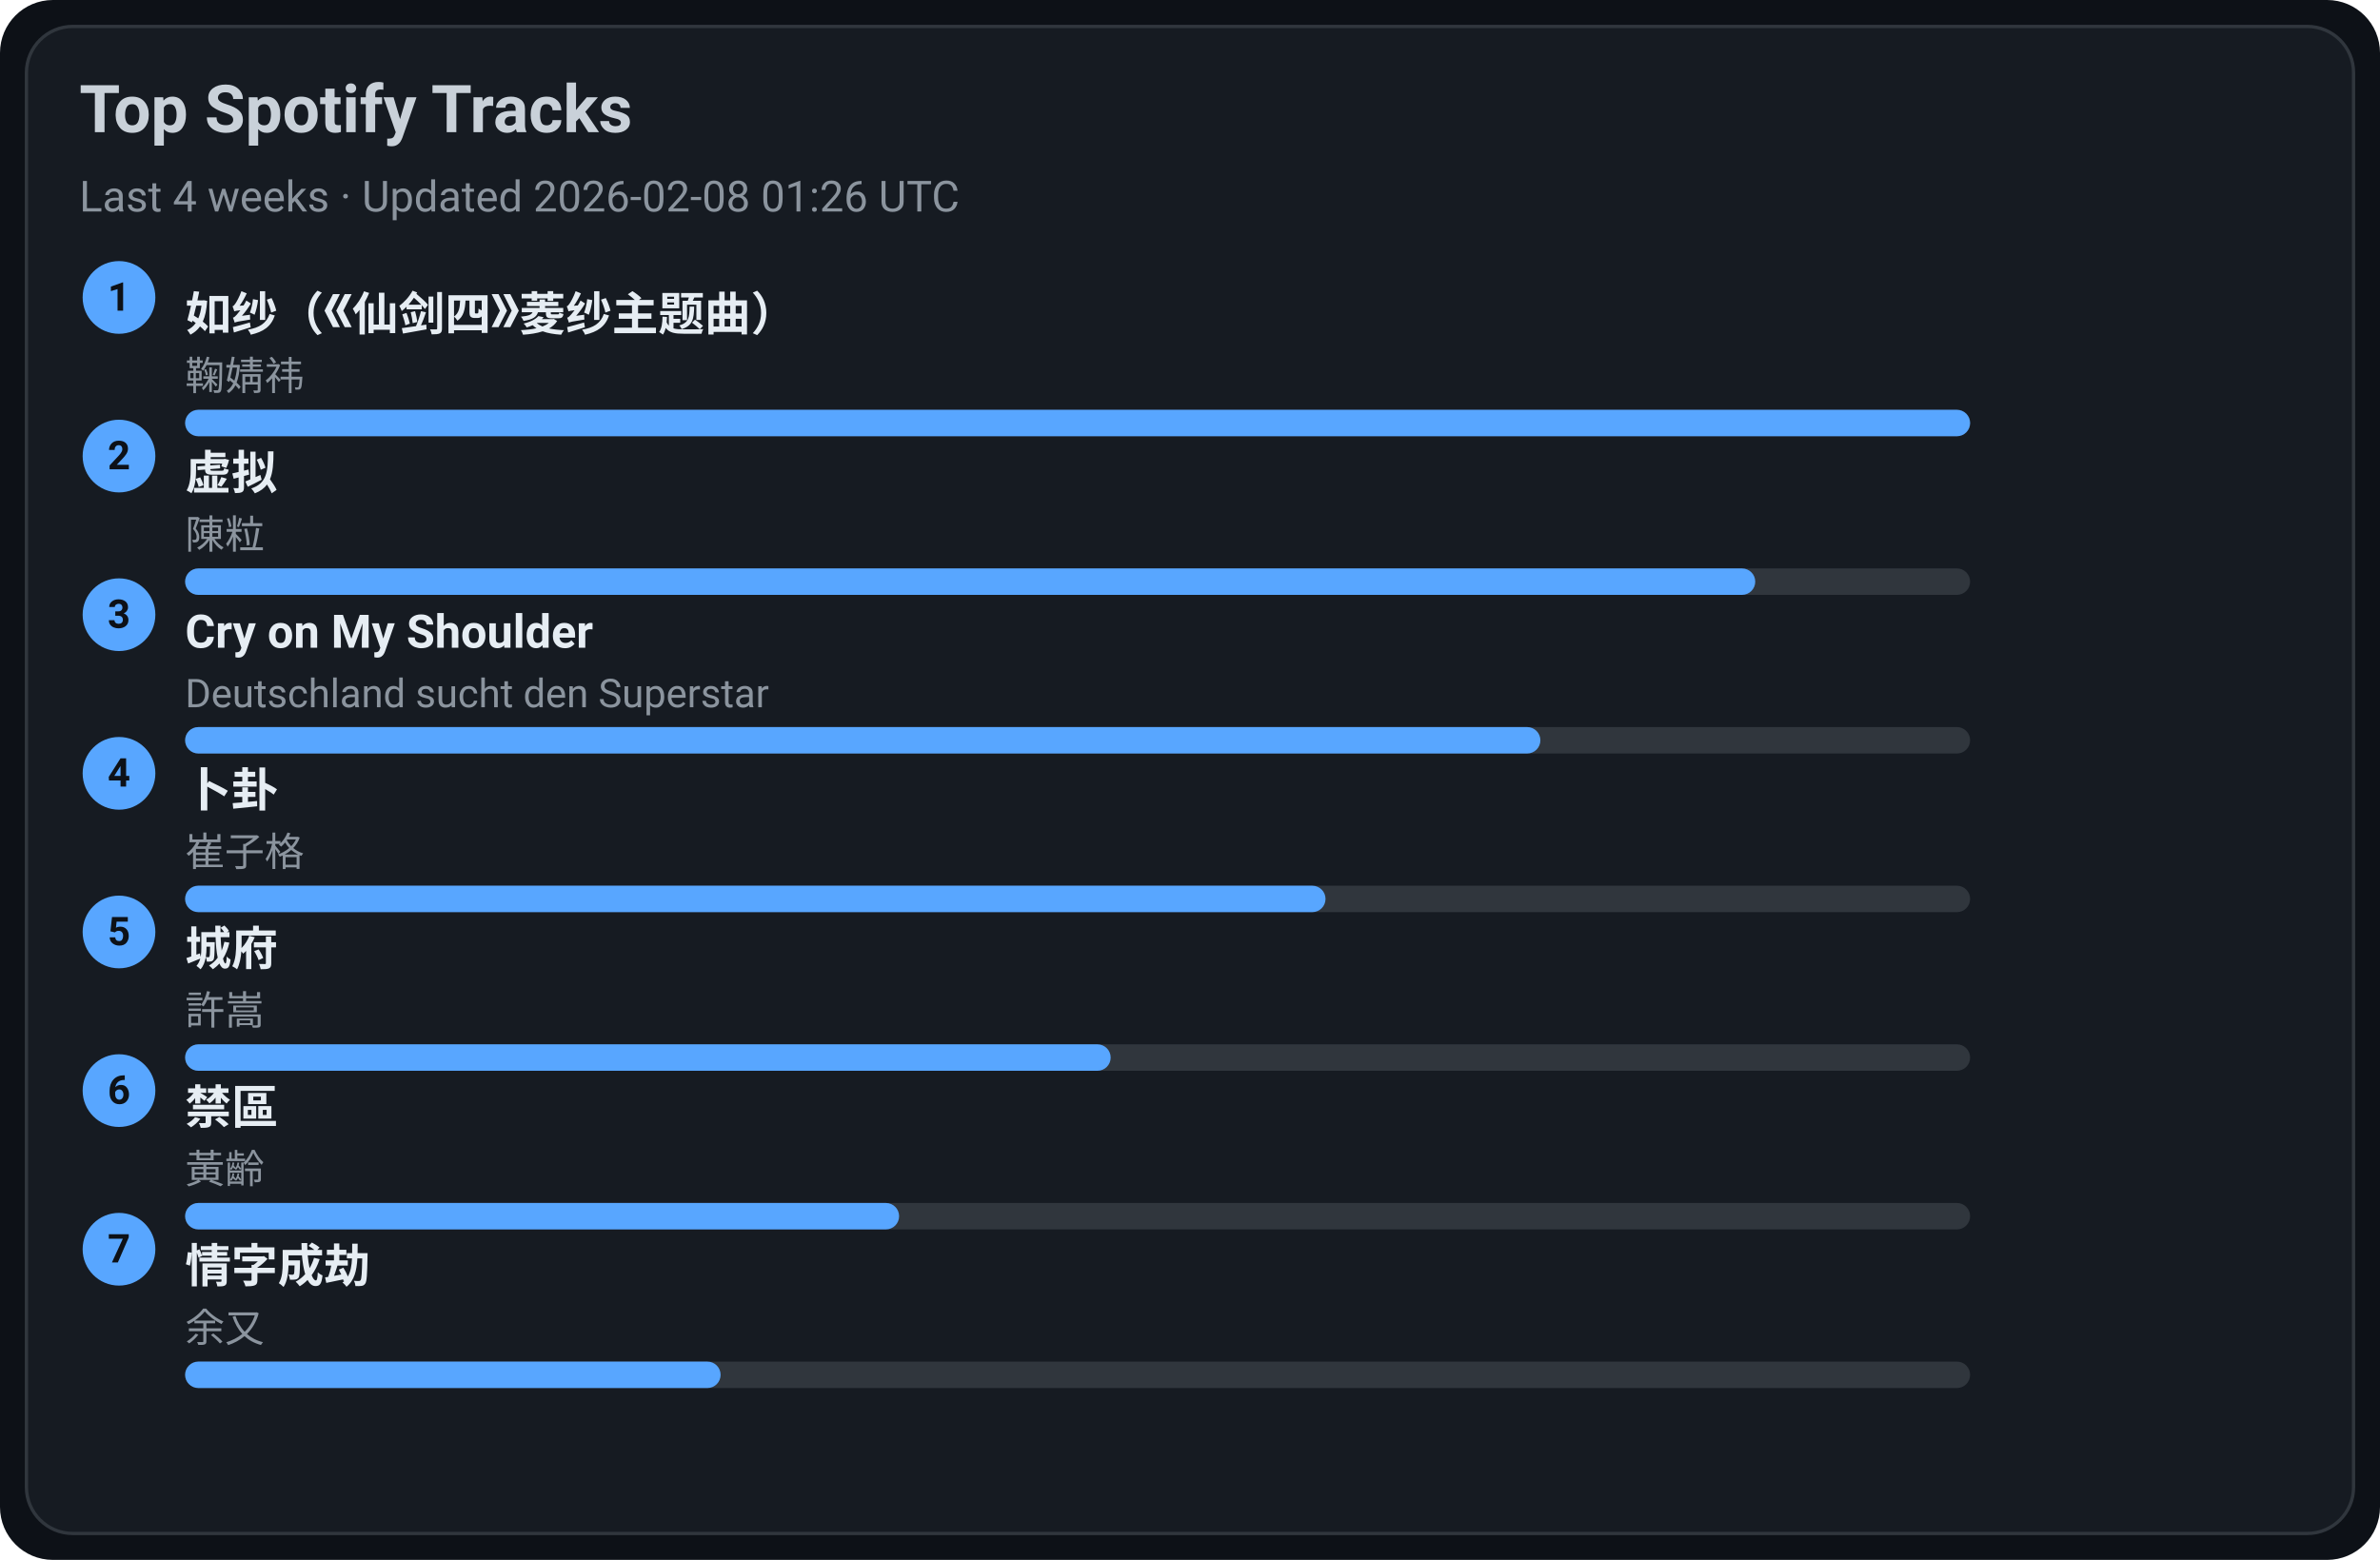
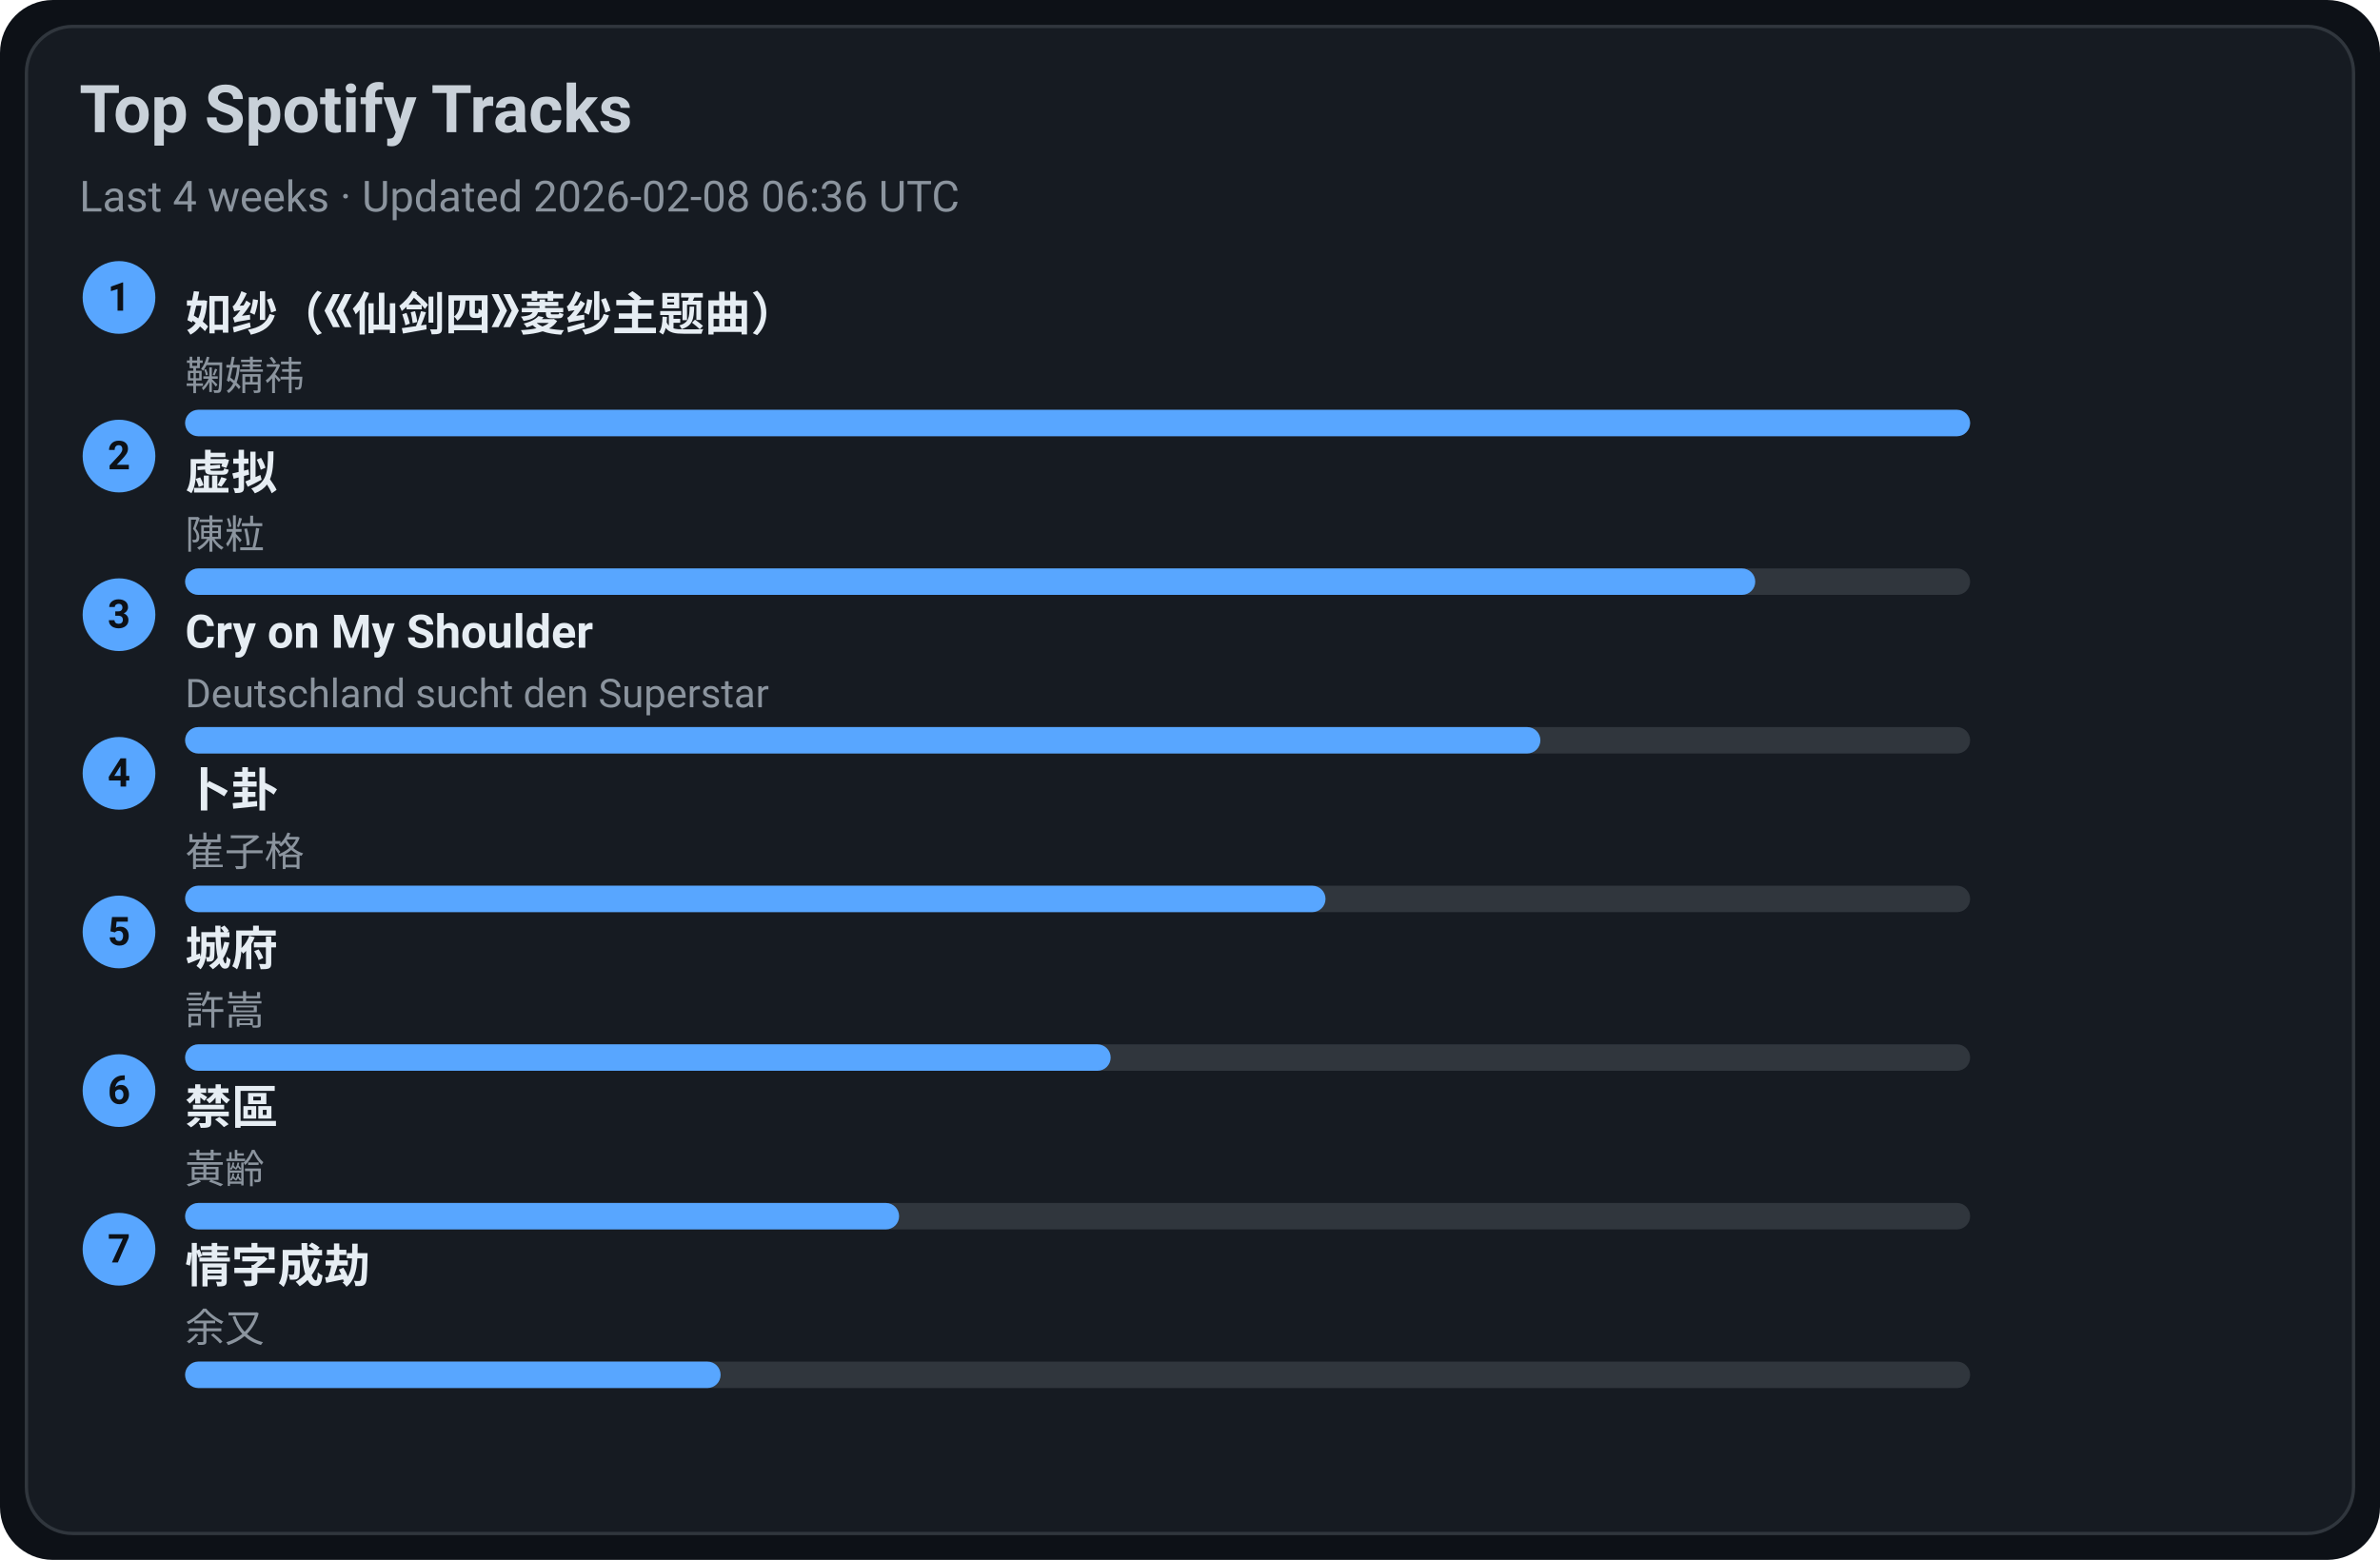
<svg xmlns="http://www.w3.org/2000/svg" width="720" height="472" viewBox="0 0 720 472">
  <style>text{font-family:-apple-system,BlinkMacSystemFont,Segoe UI,Roboto,Ubuntu,Helvetica Neue,Arial,Noto Sans,sans-serif}</style>
  <rect width="720" height="472" rx="16" fill="#0d1117" />
  <rect x="8" y="8" width="704" height="456" rx="14" fill="#161b22" stroke="#30363d" />
  <text x="24" y="40" font-size="20" fill="#c9d1d9" font-weight="600">Top Spotify Tracks</text>
-   <text x="24" y="64" font-size="13" fill="#8b949e">Last 4 weeks · Updated 2026-02-08 01:26 UTC</text>
+   <text x="24" y="64" font-size="13" fill="#8b949e">Last 4 weeks · Updated 2026-02-08 06:36 UTC</text>
  <circle cx="36" cy="90" r="11" fill="#58a6ff" />
  <text x="36" y="94" text-anchor="middle" font-size="12" fill="#0d1117" font-weight="700">1</text>
  <a href="https://open.spotify.com/track/69FUNgvEVkNbHq43lgvdme" target="_blank" rel="noopener noreferrer">
    <text x="56" y="100" font-size="14" fill="#e6edf3" font-weight="600">如纱（《仙剑四》菱纱主题曲）</text>
  </a>
  <text x="56" y="118" font-size="12" fill="#8b949e">鞠婧祎</text>
  <rect x="56" y="124" width="540" height="8" rx="4" fill="#30363d" />
  <rect x="56" y="124" width="540" height="8" rx="4" fill="#58a6ff" />
  <circle cx="36" cy="138" r="11" fill="#58a6ff" />
  <text x="36" y="142" text-anchor="middle" font-size="12" fill="#0d1117" font-weight="700">2</text>
  <a href="https://open.spotify.com/track/5l9sg05BhpfsdLfRvjGsAf" target="_blank" rel="noopener noreferrer">
    <text x="56" y="148" font-size="14" fill="#e6edf3" font-weight="600">虚拟</text>
  </a>
  <text x="56" y="166" font-size="12" fill="#8b949e">陳粒</text>
  <rect x="56" y="172" width="540" height="8" rx="4" fill="#30363d" />
  <rect x="56" y="172" width="475" height="8" rx="4" fill="#58a6ff" />
  <circle cx="36" cy="186" r="11" fill="#58a6ff" />
  <text x="36" y="190" text-anchor="middle" font-size="12" fill="#0d1117" font-weight="700">3</text>
  <a href="https://open.spotify.com/track/6usmG2MoD0C0Lc2pNgCVWV" target="_blank" rel="noopener noreferrer">
    <text x="56" y="196" font-size="14" fill="#e6edf3" font-weight="600">Cry on My Shoulder</text>
  </a>
  <text x="56" y="214" font-size="12" fill="#8b949e">Deutschland sucht den Superstar</text>
  <rect x="56" y="220" width="540" height="8" rx="4" fill="#30363d" />
  <rect x="56" y="220" width="410" height="8" rx="4" fill="#58a6ff" />
  <circle cx="36" cy="234" r="11" fill="#58a6ff" />
  <text x="36" y="238" text-anchor="middle" font-size="12" fill="#0d1117" font-weight="700">4</text>
  <a href="https://open.spotify.com/track/4ToeYifpQaikbYa7krOD6s" target="_blank" rel="noopener noreferrer">
    <text x="56" y="244" font-size="14" fill="#e6edf3" font-weight="600">卜卦</text>
  </a>
  <text x="56" y="262" font-size="12" fill="#8b949e">崔子格</text>
  <rect x="56" y="268" width="540" height="8" rx="4" fill="#30363d" />
  <rect x="56" y="268" width="345" height="8" rx="4" fill="#58a6ff" />
  <circle cx="36" cy="282" r="11" fill="#58a6ff" />
  <text x="36" y="286" text-anchor="middle" font-size="12" fill="#0d1117" font-weight="700">5</text>
  <a href="https://open.spotify.com/track/4AmlSf7hye0QVpnHCcEoEw" target="_blank" rel="noopener noreferrer">
    <text x="56" y="292" font-size="14" fill="#e6edf3" font-weight="600">城府</text>
  </a>
  <text x="56" y="310" font-size="12" fill="#8b949e">許嵩</text>
  <rect x="56" y="316" width="540" height="8" rx="4" fill="#30363d" />
  <rect x="56" y="316" width="280" height="8" rx="4" fill="#58a6ff" />
  <circle cx="36" cy="330" r="11" fill="#58a6ff" />
  <text x="36" y="334" text-anchor="middle" font-size="12" fill="#0d1117" font-weight="700">6</text>
  <a href="https://open.spotify.com/track/5HAMeMgu9hGL5a8ZwNz6cp" target="_blank" rel="noopener noreferrer">
    <text x="56" y="340" font-size="14" fill="#e6edf3" font-weight="600">禁區</text>
  </a>
  <text x="56" y="358" font-size="12" fill="#8b949e">黃齡</text>
  <rect x="56" y="364" width="540" height="8" rx="4" fill="#30363d" />
  <rect x="56" y="364" width="216" height="8" rx="4" fill="#58a6ff" />
  <circle cx="36" cy="378" r="11" fill="#58a6ff" />
  <text x="36" y="382" text-anchor="middle" font-size="12" fill="#0d1117" font-weight="700">7</text>
  <a href="https://open.spotify.com/track/6PLof7Z5mvbp9im83J4m3m" target="_blank" rel="noopener noreferrer">
    <text x="56" y="388" font-size="14" fill="#e6edf3" font-weight="600">情字成劫</text>
  </a>
  <text x="56" y="406" font-size="12" fill="#8b949e">余又</text>
  <rect x="56" y="412" width="540" height="8" rx="4" fill="#30363d" />
  <rect x="56" y="412" width="162" height="8" rx="4" fill="#58a6ff" />
</svg>
